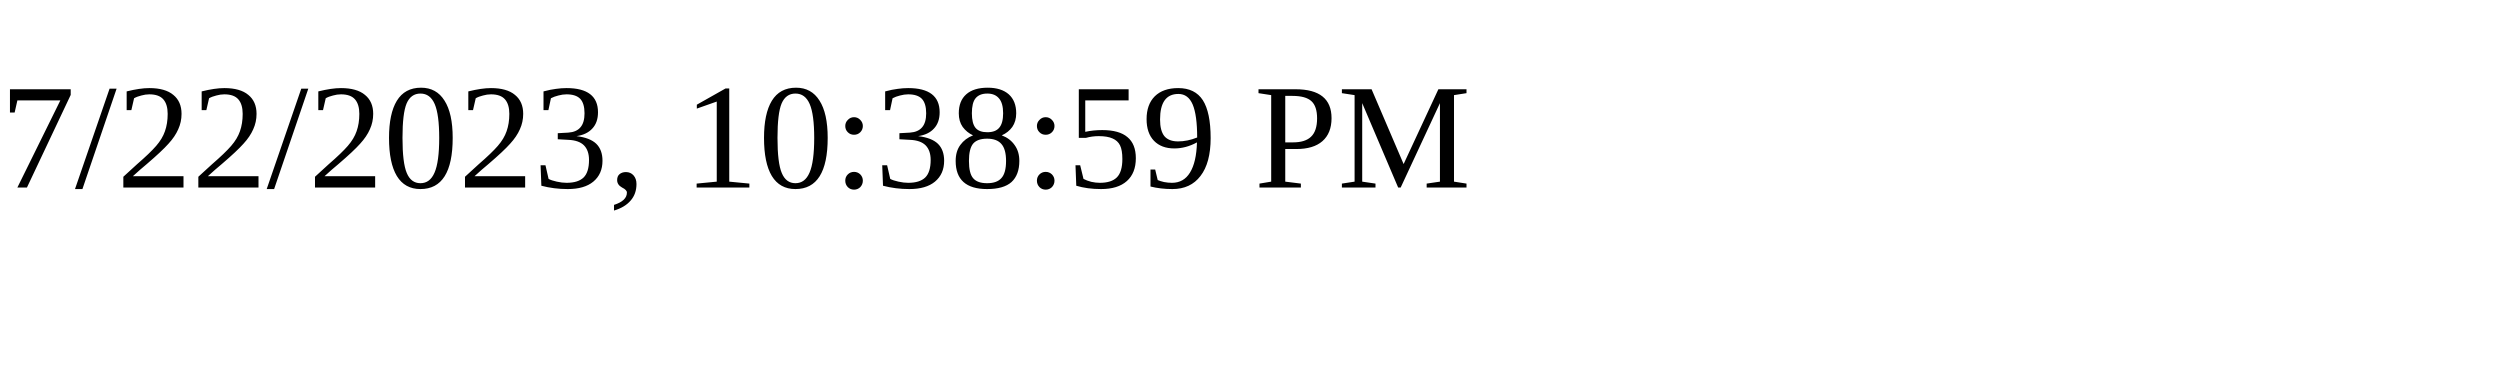
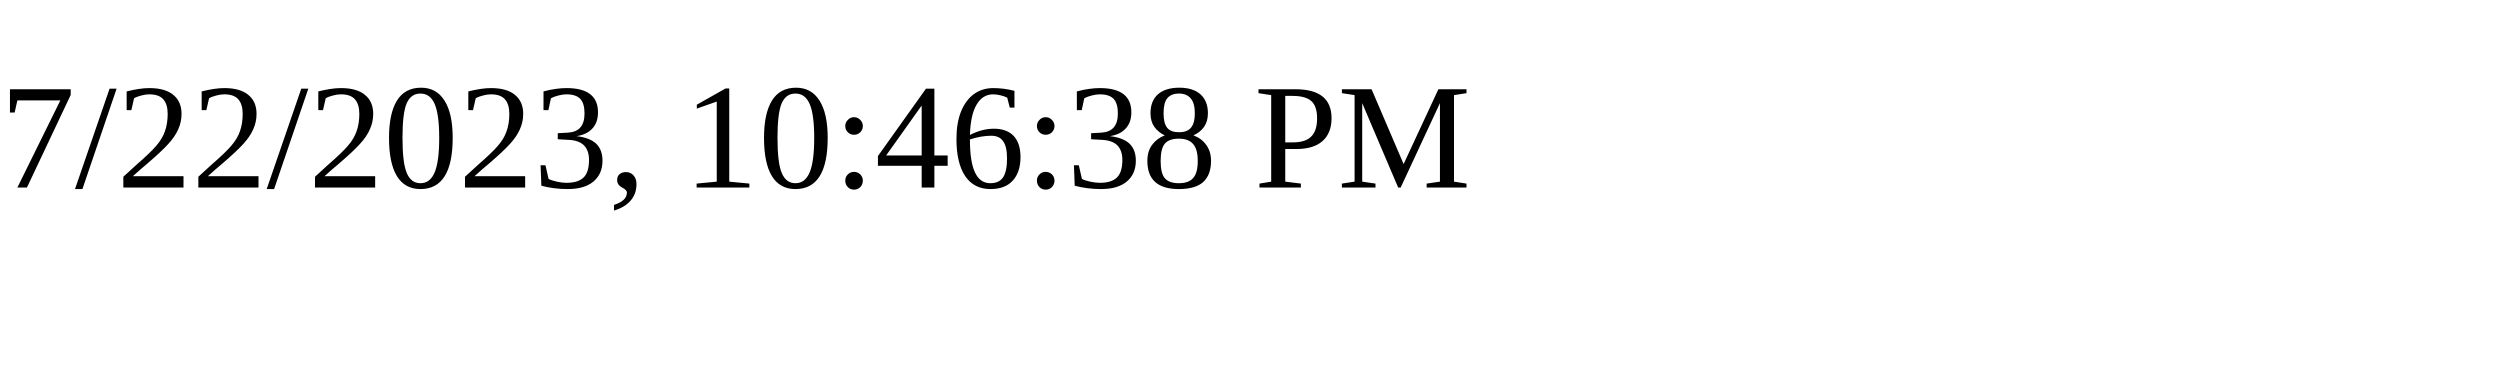
<svg xmlns="http://www.w3.org/2000/svg" height="30" width="200">
-   <text x="0" y="15">7/22/2023, 10:38:59 PM</text>
+   <text x="0" y="15">7/22/2023, 10:46:38 PM</text>
</svg>
